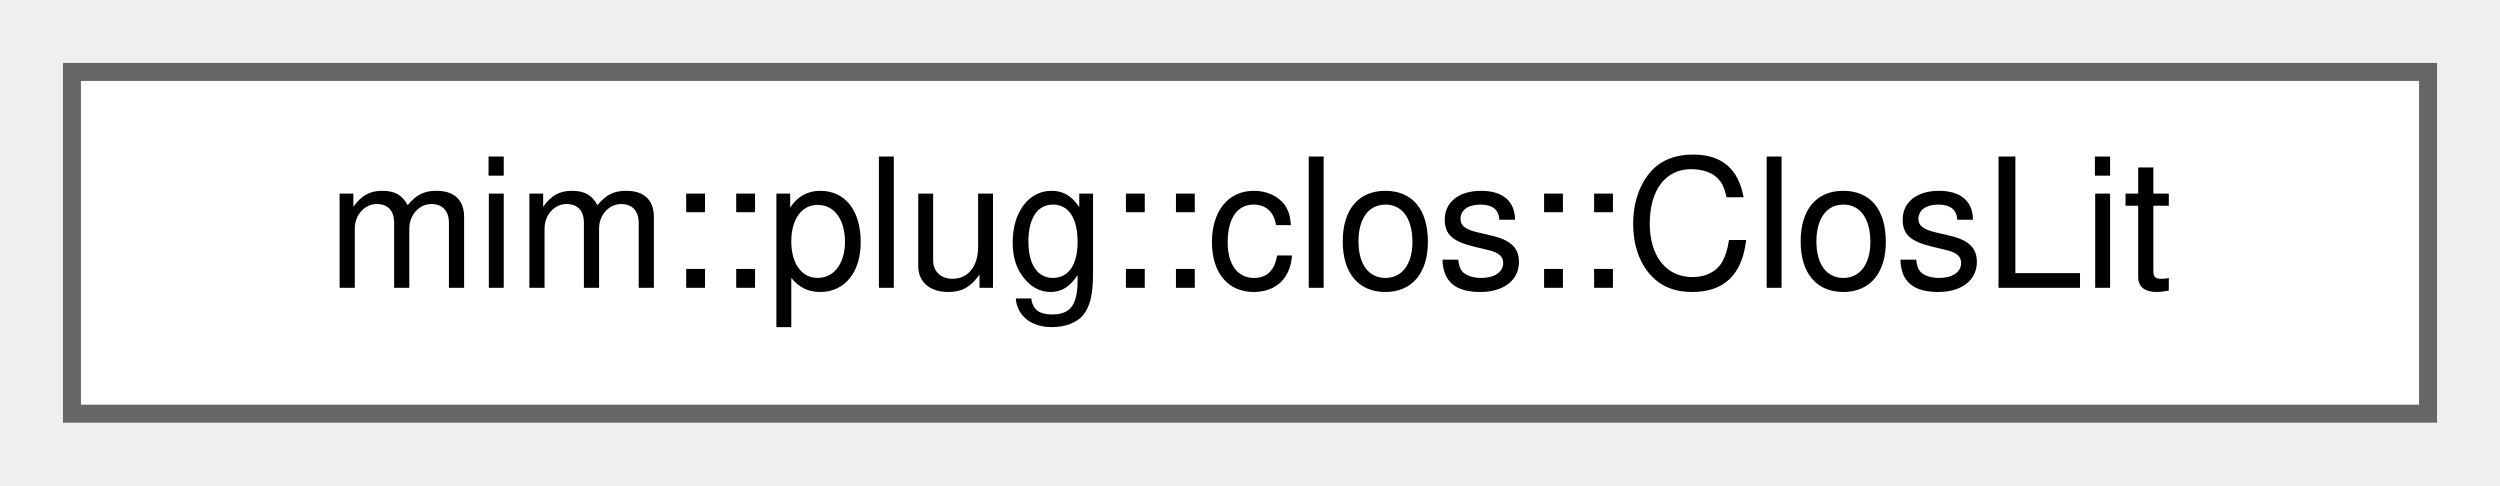
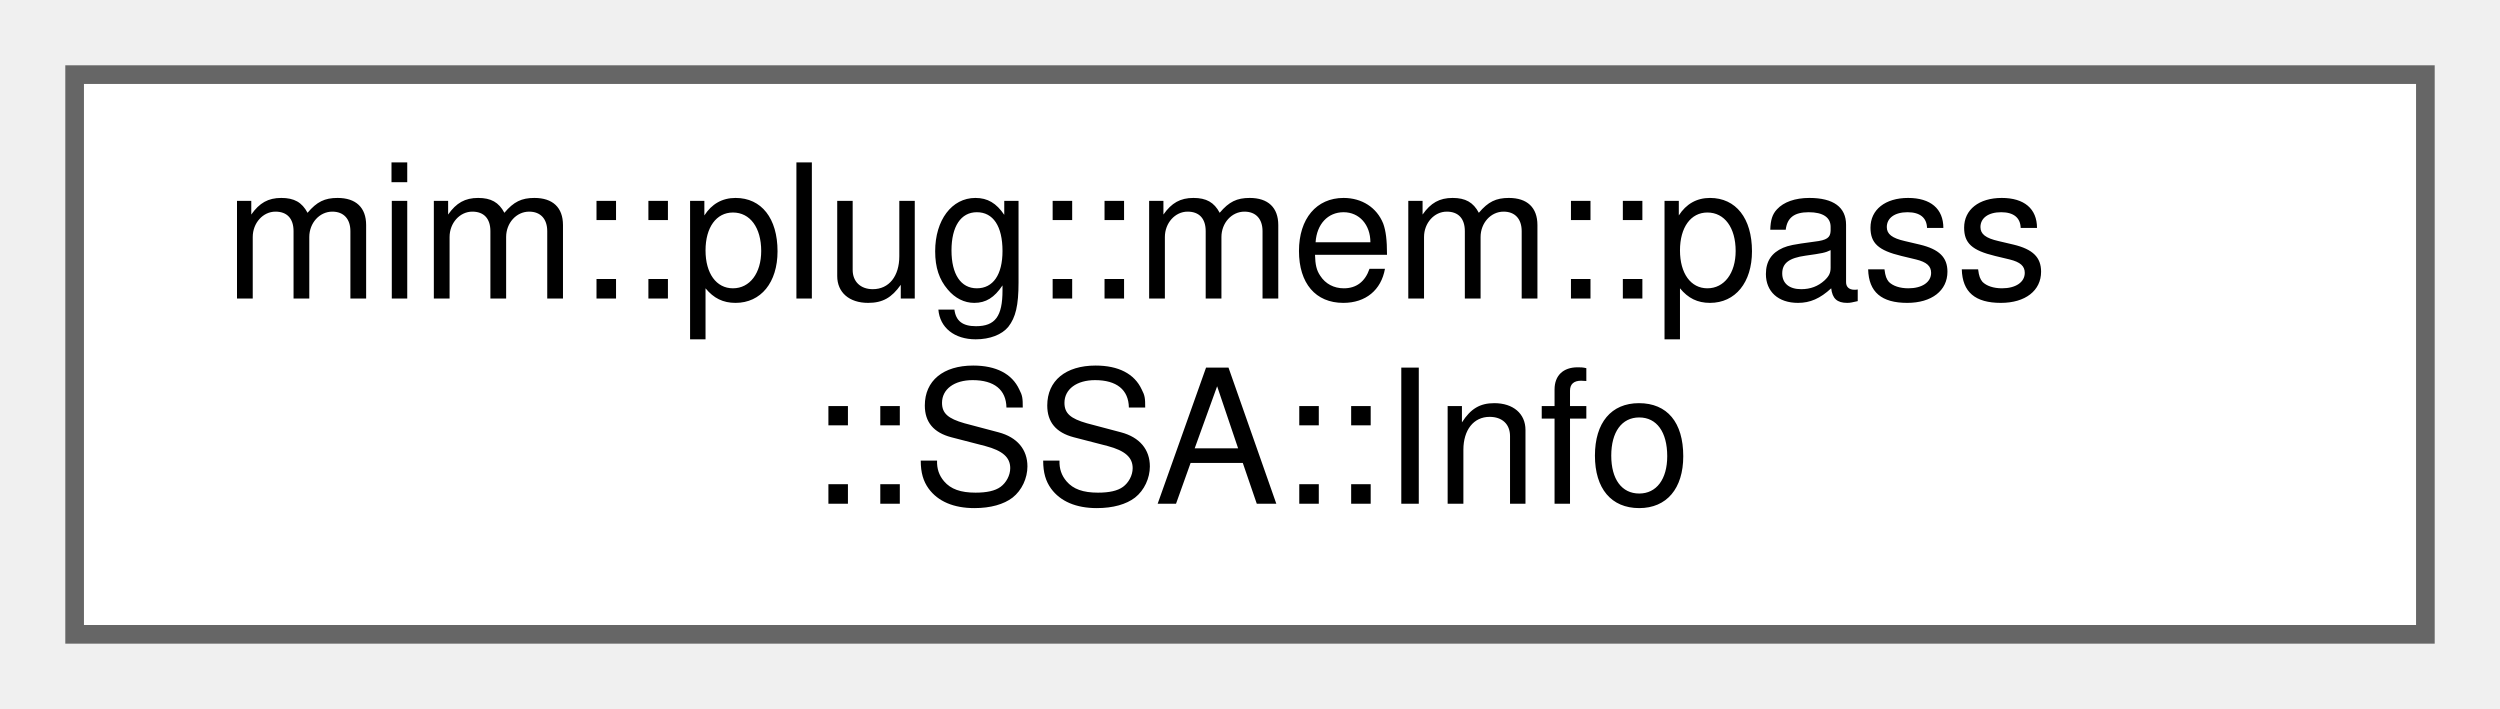
- <svg xmlns="http://www.w3.org/2000/svg" xmlns:xlink="http://www.w3.org/1999/xlink" width="139pt" height="27pt" viewBox="0.00 0.00 139.00 27.00">
-   <g id="graph0" class="graph" transform="scale(1 1) rotate(0) translate(4 23)">
+ <svg xmlns="http://www.w3.org/2000/svg" xmlns:xlink="http://www.w3.org/1999/xlink" width="134pt" height="38pt" viewBox="0.00 0.00 134.00 38.00">
+   <g id="graph0" class="graph" transform="scale(1 1) rotate(0) translate(4 34)">
    <g id="Node000000" class="node">
      <g id="a_Node000000">
-         <a xlink:href="classmim_1_1plug_1_1clos_1_1ClosLit.html" target="_top" xlink:title="Wrapper around a Def that can be used to match closures (see isa_clos_lit).">
-           <polygon fill="white" stroke="#666666" points="131,-19 0,-19 0,0 131,0 131,-19" />
-           <text text-anchor="middle" x="65.5" y="-7" font-family="Helvetica,sans-Serif" font-size="10.00">mim::plug::clos::ClosLit</text>
+         <a xlink:href="classmim_1_1plug_1_1mem_1_1pass_1_1SSA.html#structmim_1_1plug_1_1mem_1_1pass_1_1SSA_1_1Info" target="_top" xlink:title=" ">
+           <polygon fill="white" stroke="#666666" points="126,-30 0,-30 0,0 126,0 126,-30" />
+           <text text-anchor="start" x="8" y="-18" font-family="Helvetica,sans-Serif" font-size="10.00">mim::plug::mem::pass</text>
+           <text text-anchor="middle" x="63" y="-7" font-family="Helvetica,sans-Serif" font-size="10.00">::SSA::Info</text>
        </a>
      </g>
    </g>
  </g>
</svg>
